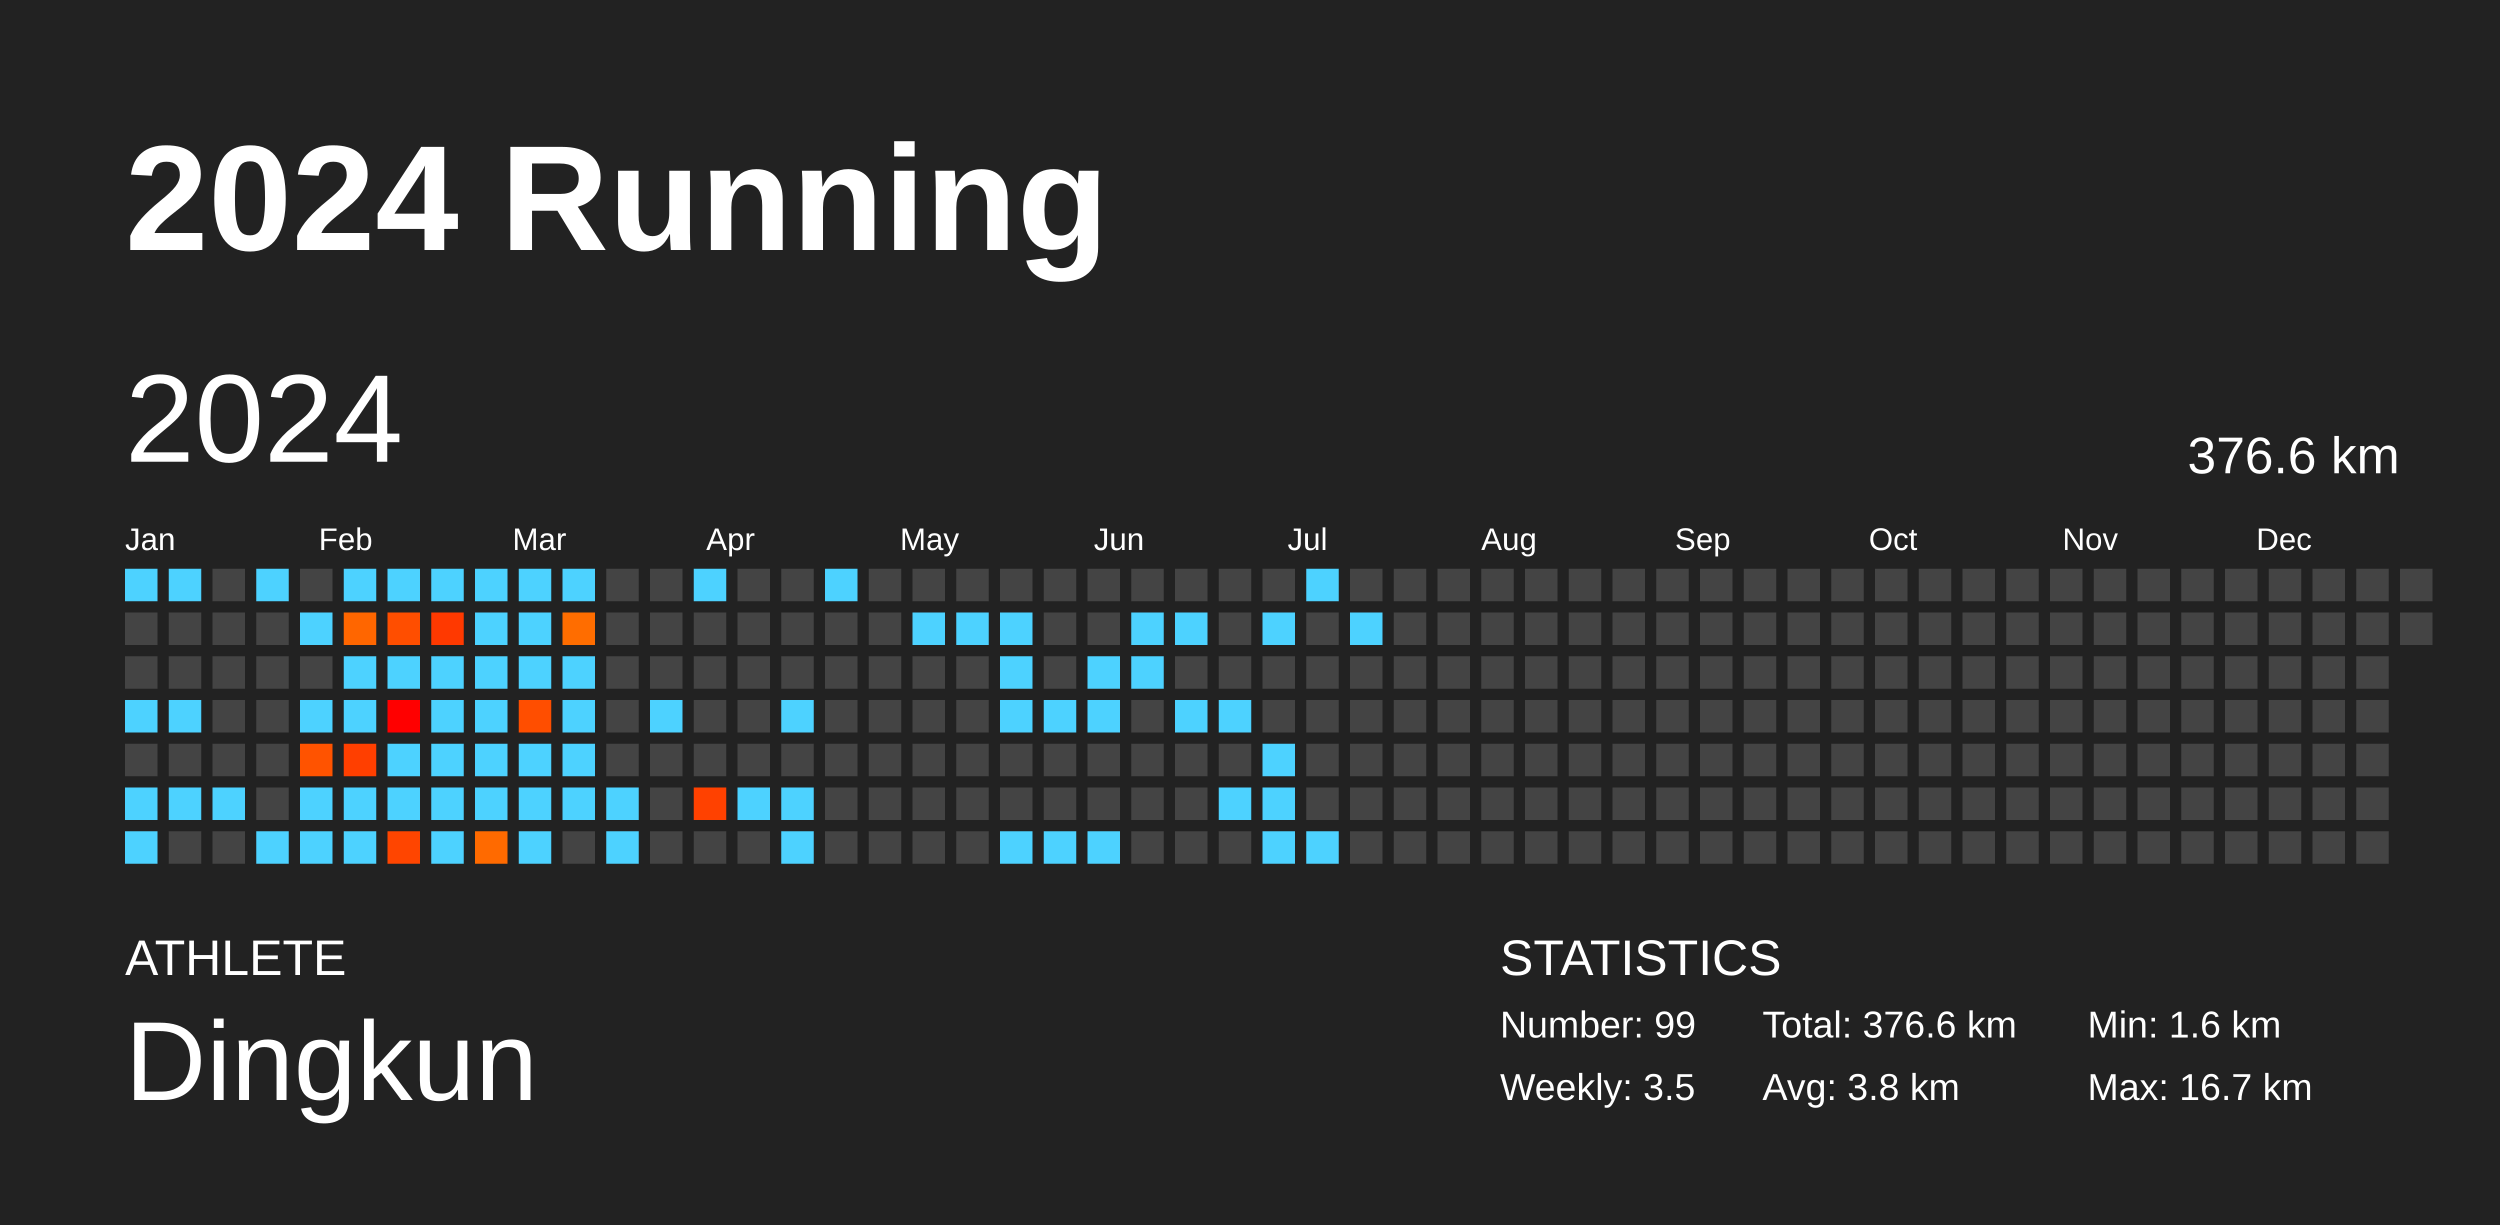
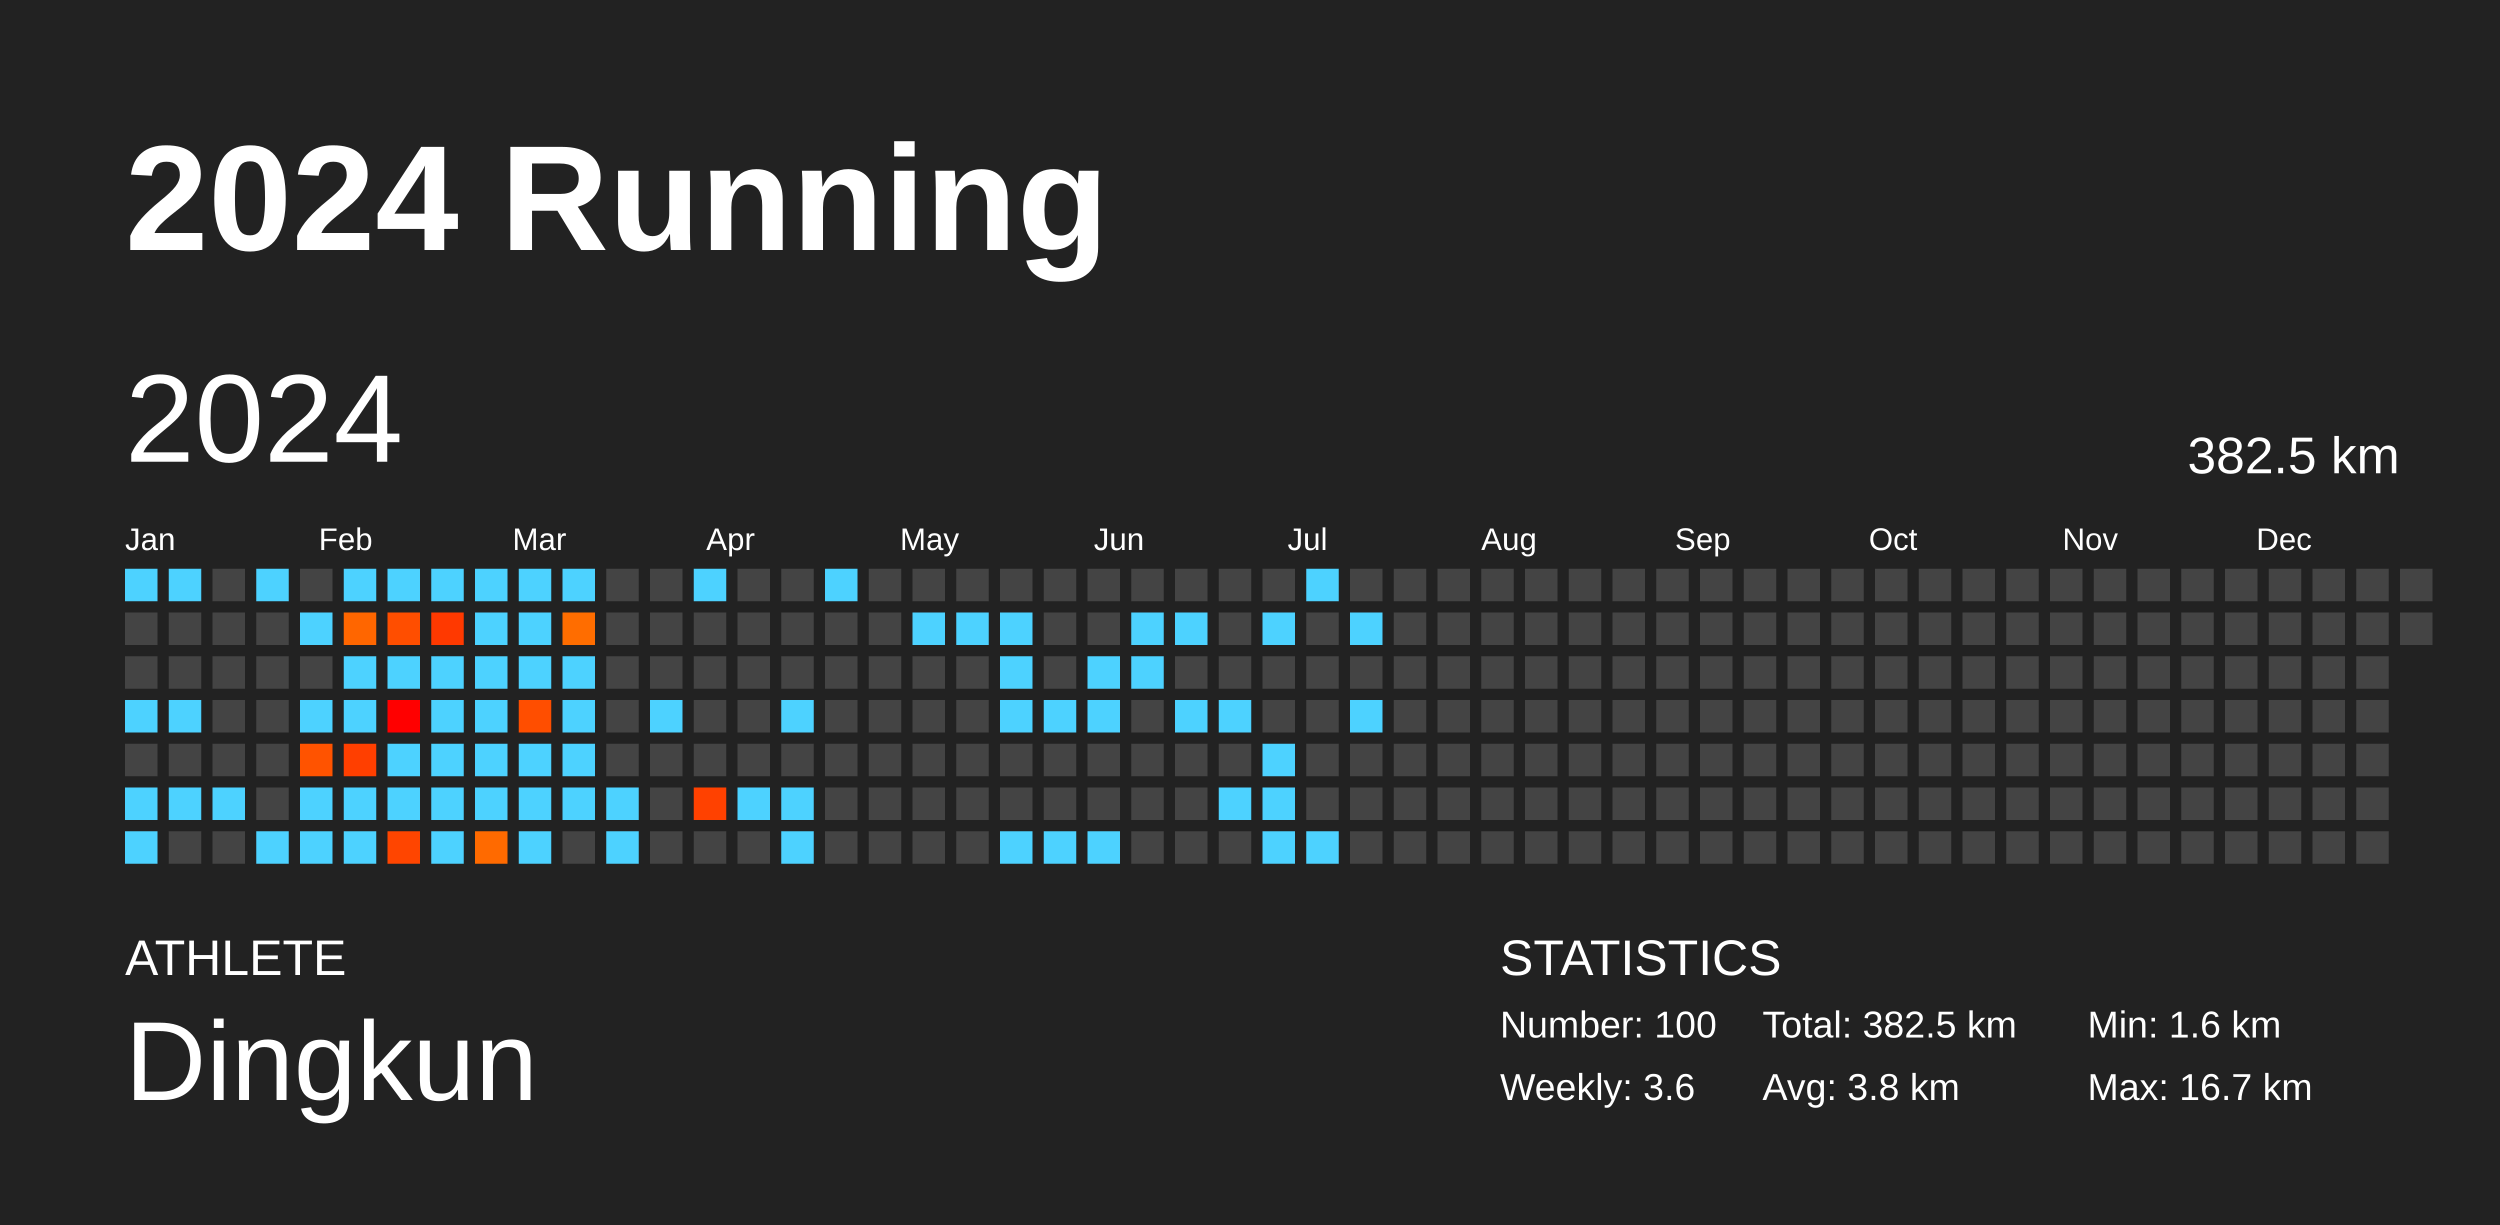
<svg xmlns="http://www.w3.org/2000/svg" baseProfile="full" height="98mm" version="1.1" viewBox="0,0,200,98" width="200mm">
  <defs />
  <rect fill="#222222" height="98" width="200" x="0" y="0" />
  <text fill="#FFFFFF" style="font-size:12px; font-family:Arial; font-weight:bold;" x="10" y="20">2024 Running</text>
  <text fill="#FFFFFF" style="font-size:4px; font-family:Arial" x="10" y="78">ATHLETE</text>
  <text fill="#FFFFFF" style="font-size:9px; font-family:Arial" x="10" y="88">Dingkun</text>
  <text fill="#FFFFFF" style="font-size:4px; font-family:Arial" x="120" y="78">STATISTICS</text>
-   <text fill="#FFFFFF" style="font-size:3px; font-family:Arial" x="120" y="83">Number: 99</text>
-   <text fill="#FFFFFF" style="font-size:3px; font-family:Arial" x="120" y="88">Weekly: 3.5</text>
-   <text fill="#FFFFFF" style="font-size:3px; font-family:Arial" x="141" y="83">Total: 376.6 km</text>
+   <text fill="#FFFFFF" style="font-size:3px; font-family:Arial" x="120" y="83">Number: 100</text>
+   <text fill="#FFFFFF" style="font-size:3px; font-family:Arial" x="120" y="88">Weekly: 3.6</text>
+   <text fill="#FFFFFF" style="font-size:3px; font-family:Arial" x="141" y="83">Total: 382.5 km</text>
  <text fill="#FFFFFF" style="font-size:3px; font-family:Arial" x="141" y="88">Avg: 3.8 km</text>
  <text fill="#FFFFFF" style="font-size:3px; font-family:Arial" x="167" y="83">Min: 1.6 km</text>
  <text fill="#FFFFFF" style="font-size:3px; font-family:Arial" x="167" y="88">Max: 16.7 km</text>
  <text dominant-baseline="hanging" fill="#FFFFFF" style="font-size:10.0px; font-family:Arial;" x="10" y="30">2024</text>
-   <text dominant-baseline="hanging" fill="#FFFFFF" style="font-size:4.125px; font-family:Arial;" x="175" y="35">376.6 km</text>
+   <text dominant-baseline="hanging" fill="#FFFFFF" style="font-size:4.125px; font-family:Arial;" x="175" y="35">382.5 km</text>
  <text fill="#FFFFFF" style="font-size:2.5px; font-family:Arial" x="10.0" y="44">Jan</text>
  <text fill="#FFFFFF" style="font-size:2.5px; font-family:Arial" x="25.5" y="44">Feb</text>
  <text fill="#FFFFFF" style="font-size:2.5px; font-family:Arial" x="41.0" y="44">Mar</text>
  <text fill="#FFFFFF" style="font-size:2.5px; font-family:Arial" x="56.5" y="44">Apr</text>
  <text fill="#FFFFFF" style="font-size:2.5px; font-family:Arial" x="72.0" y="44">May</text>
  <text fill="#FFFFFF" style="font-size:2.5px; font-family:Arial" x="87.5" y="44">Jun</text>
  <text fill="#FFFFFF" style="font-size:2.5px; font-family:Arial" x="103.0" y="44">Jul</text>
  <text fill="#FFFFFF" style="font-size:2.5px; font-family:Arial" x="118.5" y="44">Aug</text>
  <text fill="#FFFFFF" style="font-size:2.5px; font-family:Arial" x="134.0" y="44">Sep</text>
  <text fill="#FFFFFF" style="font-size:2.5px; font-family:Arial" x="149.5" y="44">Oct</text>
  <text fill="#FFFFFF" style="font-size:2.5px; font-family:Arial" x="165.0" y="44">Nov</text>
  <text fill="#FFFFFF" style="font-size:2.5px; font-family:Arial" x="180.5" y="44">Dec</text>
  <rect fill="#4dd2ff" height="2.6" width="2.6" x="10.0" y="45.5" />
  <rect fill="#444444" height="2.6" width="2.6" x="10.0" y="49.0" />
  <rect fill="#444444" height="2.6" width="2.6" x="10.0" y="52.5" />
  <rect fill="#4dd2ff" height="2.6" width="2.6" x="10.0" y="56.0" />
  <rect fill="#444444" height="2.6" width="2.6" x="10.0" y="59.5" />
  <rect fill="#4dd2ff" height="2.6" width="2.6" x="10.0" y="63.0" />
  <rect fill="#4dd2ff" height="2.6" width="2.6" x="10.0" y="66.5" />
  <rect fill="#4dd2ff" height="2.6" width="2.6" x="13.5" y="45.5" />
  <rect fill="#444444" height="2.6" width="2.6" x="13.5" y="49.0" />
  <rect fill="#444444" height="2.6" width="2.6" x="13.5" y="52.5" />
  <rect fill="#4dd2ff" height="2.6" width="2.6" x="13.5" y="56.0" />
  <rect fill="#444444" height="2.6" width="2.6" x="13.5" y="59.5" />
  <rect fill="#4dd2ff" height="2.6" width="2.6" x="13.5" y="63.0" />
  <rect fill="#444444" height="2.6" width="2.6" x="13.5" y="66.5" />
  <rect fill="#444444" height="2.6" width="2.6" x="17.0" y="45.5" />
  <rect fill="#444444" height="2.6" width="2.6" x="17.0" y="49.0" />
  <rect fill="#444444" height="2.6" width="2.6" x="17.0" y="52.5" />
  <rect fill="#444444" height="2.6" width="2.6" x="17.0" y="56.0" />
  <rect fill="#444444" height="2.6" width="2.6" x="17.0" y="59.5" />
  <rect fill="#4dd2ff" height="2.6" width="2.6" x="17.0" y="63.0" />
  <rect fill="#444444" height="2.6" width="2.6" x="17.0" y="66.5" />
  <rect fill="#4dd2ff" height="2.6" width="2.6" x="20.5" y="45.5" />
  <rect fill="#444444" height="2.6" width="2.6" x="20.5" y="49.0" />
  <rect fill="#444444" height="2.6" width="2.6" x="20.5" y="52.5" />
  <rect fill="#444444" height="2.6" width="2.6" x="20.5" y="56.0" />
  <rect fill="#444444" height="2.6" width="2.6" x="20.5" y="59.5" />
  <rect fill="#444444" height="2.6" width="2.6" x="20.5" y="63.0" />
  <rect fill="#4dd2ff" height="2.6" width="2.6" x="20.5" y="66.5" />
  <rect fill="#444444" height="2.6" width="2.6" x="24.0" y="45.5" />
  <rect fill="#4dd2ff" height="2.6" width="2.6" x="24.0" y="49.0" />
  <rect fill="#444444" height="2.6" width="2.6" x="24.0" y="52.5" />
  <rect fill="#4dd2ff" height="2.6" width="2.6" x="24.0" y="56.0" />
  <rect fill="#ff5300" height="2.6" width="2.6" x="24.0" y="59.5" />
  <rect fill="#4dd2ff" height="2.6" width="2.6" x="24.0" y="63.0" />
  <rect fill="#4dd2ff" height="2.6" width="2.6" x="24.0" y="66.5" />
  <rect fill="#4dd2ff" height="2.6" width="2.6" x="27.5" y="45.5" />
  <rect fill="#ff6600" height="2.6" width="2.6" x="27.5" y="49.0" />
  <rect fill="#4dd2ff" height="2.6" width="2.6" x="27.5" y="52.5" />
  <rect fill="#4dd2ff" height="2.6" width="2.6" x="27.5" y="56.0" />
  <rect fill="#ff3f00" height="2.6" width="2.6" x="27.5" y="59.5" />
  <rect fill="#4dd2ff" height="2.6" width="2.6" x="27.5" y="63.0" />
  <rect fill="#4dd2ff" height="2.6" width="2.6" x="27.5" y="66.5" />
  <rect fill="#4dd2ff" height="2.6" width="2.6" x="31.0" y="45.5" />
  <rect fill="#ff4e00" height="2.6" width="2.6" x="31.0" y="49.0" />
  <rect fill="#4dd2ff" height="2.6" width="2.6" x="31.0" y="52.5" />
  <rect fill="#ff0000" height="2.6" width="2.6" x="31.0" y="56.0" />
  <rect fill="#4dd2ff" height="2.6" width="2.6" x="31.0" y="59.5" />
  <rect fill="#4dd2ff" height="2.6" width="2.6" x="31.0" y="63.0" />
  <rect fill="#ff4500" height="2.6" width="2.6" x="31.0" y="66.5" />
  <rect fill="#4dd2ff" height="2.6" width="2.6" x="34.5" y="45.5" />
  <rect fill="#ff3900" height="2.6" width="2.6" x="34.5" y="49.0" />
  <rect fill="#4dd2ff" height="2.6" width="2.6" x="34.5" y="52.5" />
  <rect fill="#4dd2ff" height="2.6" width="2.6" x="34.5" y="56.0" />
  <rect fill="#4dd2ff" height="2.6" width="2.6" x="34.5" y="59.5" />
  <rect fill="#4dd2ff" height="2.6" width="2.6" x="34.5" y="63.0" />
  <rect fill="#4dd2ff" height="2.6" width="2.6" x="34.5" y="66.5" />
  <rect fill="#4dd2ff" height="2.6" width="2.6" x="38.0" y="45.5" />
  <rect fill="#4dd2ff" height="2.6" width="2.6" x="38.0" y="49.0" />
  <rect fill="#4dd2ff" height="2.6" width="2.6" x="38.0" y="52.5" />
  <rect fill="#4dd2ff" height="2.6" width="2.6" x="38.0" y="56.0" />
  <rect fill="#4dd2ff" height="2.6" width="2.6" x="38.0" y="59.5" />
  <rect fill="#4dd2ff" height="2.6" width="2.6" x="38.0" y="63.0" />
  <rect fill="#ff6a00" height="2.6" width="2.6" x="38.0" y="66.5" />
  <rect fill="#4dd2ff" height="2.6" width="2.6" x="41.5" y="45.5" />
  <rect fill="#4dd2ff" height="2.6" width="2.6" x="41.5" y="49.0" />
  <rect fill="#4dd2ff" height="2.6" width="2.6" x="41.5" y="52.5" />
  <rect fill="#ff4e00" height="2.6" width="2.6" x="41.5" y="56.0" />
  <rect fill="#4dd2ff" height="2.6" width="2.6" x="41.5" y="59.5" />
  <rect fill="#4dd2ff" height="2.6" width="2.6" x="41.5" y="63.0" />
  <rect fill="#4dd2ff" height="2.6" width="2.6" x="41.5" y="66.5" />
  <rect fill="#4dd2ff" height="2.6" width="2.6" x="45.0" y="45.5" />
  <rect fill="#ff6d00" height="2.6" width="2.6" x="45.0" y="49.0" />
  <rect fill="#4dd2ff" height="2.6" width="2.6" x="45.0" y="52.5" />
  <rect fill="#4dd2ff" height="2.6" width="2.6" x="45.0" y="56.0" />
  <rect fill="#4dd2ff" height="2.6" width="2.6" x="45.0" y="59.5" />
  <rect fill="#4dd2ff" height="2.6" width="2.6" x="45.0" y="63.0" />
  <rect fill="#444444" height="2.6" width="2.6" x="45.0" y="66.5" />
  <rect fill="#444444" height="2.6" width="2.6" x="48.5" y="45.5" />
  <rect fill="#444444" height="2.6" width="2.6" x="48.5" y="49.0" />
  <rect fill="#444444" height="2.6" width="2.6" x="48.5" y="52.5" />
  <rect fill="#444444" height="2.6" width="2.6" x="48.5" y="56.0" />
  <rect fill="#444444" height="2.6" width="2.6" x="48.5" y="59.5" />
  <rect fill="#4dd2ff" height="2.6" width="2.6" x="48.5" y="63.0" />
  <rect fill="#4dd2ff" height="2.6" width="2.6" x="48.5" y="66.5" />
  <rect fill="#444444" height="2.6" width="2.6" x="52.0" y="45.5" />
  <rect fill="#444444" height="2.6" width="2.6" x="52.0" y="49.0" />
  <rect fill="#444444" height="2.6" width="2.6" x="52.0" y="52.5" />
  <rect fill="#4dd2ff" height="2.6" width="2.6" x="52.0" y="56.0" />
  <rect fill="#444444" height="2.6" width="2.6" x="52.0" y="59.5" />
  <rect fill="#444444" height="2.6" width="2.6" x="52.0" y="63.0" />
  <rect fill="#444444" height="2.6" width="2.6" x="52.0" y="66.5" />
  <rect fill="#4dd2ff" height="2.6" width="2.6" x="55.5" y="45.5" />
  <rect fill="#444444" height="2.6" width="2.6" x="55.5" y="49.0" />
  <rect fill="#444444" height="2.6" width="2.6" x="55.5" y="52.5" />
  <rect fill="#444444" height="2.6" width="2.6" x="55.5" y="56.0" />
  <rect fill="#444444" height="2.6" width="2.6" x="55.5" y="59.5" />
  <rect fill="#ff4100" height="2.6" width="2.6" x="55.5" y="63.0" />
  <rect fill="#444444" height="2.6" width="2.6" x="55.5" y="66.5" />
  <rect fill="#444444" height="2.6" width="2.6" x="59.0" y="45.5" />
  <rect fill="#444444" height="2.6" width="2.6" x="59.0" y="49.0" />
  <rect fill="#444444" height="2.6" width="2.6" x="59.0" y="52.5" />
  <rect fill="#444444" height="2.6" width="2.6" x="59.0" y="56.0" />
  <rect fill="#444444" height="2.6" width="2.6" x="59.0" y="59.5" />
  <rect fill="#4dd2ff" height="2.6" width="2.6" x="59.0" y="63.0" />
  <rect fill="#444444" height="2.6" width="2.6" x="59.0" y="66.5" />
  <rect fill="#444444" height="2.6" width="2.6" x="62.5" y="45.5" />
  <rect fill="#444444" height="2.6" width="2.6" x="62.5" y="49.0" />
  <rect fill="#444444" height="2.6" width="2.6" x="62.5" y="52.5" />
  <rect fill="#4dd2ff" height="2.6" width="2.6" x="62.5" y="56.0" />
  <rect fill="#444444" height="2.6" width="2.6" x="62.5" y="59.5" />
  <rect fill="#4dd2ff" height="2.6" width="2.6" x="62.5" y="63.0" />
  <rect fill="#4dd2ff" height="2.6" width="2.6" x="62.5" y="66.5" />
  <rect fill="#4dd2ff" height="2.6" width="2.6" x="66.0" y="45.5" />
  <rect fill="#444444" height="2.6" width="2.6" x="66.0" y="49.0" />
  <rect fill="#444444" height="2.6" width="2.6" x="66.0" y="52.5" />
  <rect fill="#444444" height="2.6" width="2.6" x="66.0" y="56.0" />
  <rect fill="#444444" height="2.6" width="2.6" x="66.0" y="59.5" />
  <rect fill="#444444" height="2.6" width="2.6" x="66.0" y="63.0" />
  <rect fill="#444444" height="2.6" width="2.6" x="66.0" y="66.5" />
  <rect fill="#444444" height="2.6" width="2.6" x="69.5" y="45.5" />
  <rect fill="#444444" height="2.6" width="2.6" x="69.5" y="49.0" />
  <rect fill="#444444" height="2.6" width="2.6" x="69.5" y="52.5" />
  <rect fill="#444444" height="2.6" width="2.6" x="69.5" y="56.0" />
  <rect fill="#444444" height="2.6" width="2.6" x="69.5" y="59.5" />
  <rect fill="#444444" height="2.6" width="2.6" x="69.5" y="63.0" />
  <rect fill="#444444" height="2.6" width="2.6" x="69.5" y="66.5" />
  <rect fill="#444444" height="2.6" width="2.6" x="73.0" y="45.5" />
  <rect fill="#4dd2ff" height="2.6" width="2.6" x="73.0" y="49.0" />
  <rect fill="#444444" height="2.6" width="2.6" x="73.0" y="52.5" />
  <rect fill="#444444" height="2.6" width="2.6" x="73.0" y="56.0" />
  <rect fill="#444444" height="2.6" width="2.6" x="73.0" y="59.5" />
  <rect fill="#444444" height="2.6" width="2.6" x="73.0" y="63.0" />
  <rect fill="#444444" height="2.6" width="2.6" x="73.0" y="66.5" />
  <rect fill="#444444" height="2.6" width="2.6" x="76.5" y="45.5" />
  <rect fill="#4dd2ff" height="2.6" width="2.6" x="76.5" y="49.0" />
  <rect fill="#444444" height="2.6" width="2.6" x="76.5" y="52.5" />
  <rect fill="#444444" height="2.6" width="2.6" x="76.5" y="56.0" />
  <rect fill="#444444" height="2.6" width="2.6" x="76.5" y="59.5" />
  <rect fill="#444444" height="2.6" width="2.6" x="76.5" y="63.0" />
  <rect fill="#444444" height="2.6" width="2.6" x="76.5" y="66.5" />
  <rect fill="#444444" height="2.6" width="2.6" x="80.0" y="45.5" />
  <rect fill="#4dd2ff" height="2.6" width="2.6" x="80.0" y="49.0" />
  <rect fill="#4dd2ff" height="2.6" width="2.6" x="80.0" y="52.5" />
  <rect fill="#4dd2ff" height="2.6" width="2.6" x="80.0" y="56.0" />
  <rect fill="#444444" height="2.6" width="2.6" x="80.0" y="59.5" />
  <rect fill="#444444" height="2.6" width="2.6" x="80.0" y="63.0" />
  <rect fill="#4dd2ff" height="2.6" width="2.6" x="80.0" y="66.5" />
  <rect fill="#444444" height="2.6" width="2.6" x="83.5" y="45.5" />
  <rect fill="#444444" height="2.6" width="2.6" x="83.5" y="49.0" />
  <rect fill="#444444" height="2.6" width="2.6" x="83.5" y="52.5" />
  <rect fill="#4dd2ff" height="2.6" width="2.6" x="83.5" y="56.0" />
  <rect fill="#444444" height="2.6" width="2.6" x="83.5" y="59.5" />
  <rect fill="#444444" height="2.6" width="2.6" x="83.5" y="63.0" />
  <rect fill="#4dd2ff" height="2.6" width="2.6" x="83.5" y="66.5" />
  <rect fill="#444444" height="2.6" width="2.6" x="87.0" y="45.5" />
  <rect fill="#444444" height="2.6" width="2.6" x="87.0" y="49.0" />
  <rect fill="#4dd2ff" height="2.6" width="2.6" x="87.0" y="52.5" />
  <rect fill="#4dd2ff" height="2.6" width="2.6" x="87.0" y="56.0" />
  <rect fill="#444444" height="2.6" width="2.6" x="87.0" y="59.5" />
  <rect fill="#444444" height="2.6" width="2.6" x="87.0" y="63.0" />
  <rect fill="#4dd2ff" height="2.6" width="2.6" x="87.0" y="66.5" />
  <rect fill="#444444" height="2.6" width="2.6" x="90.5" y="45.5" />
  <rect fill="#4dd2ff" height="2.6" width="2.6" x="90.5" y="49.0" />
  <rect fill="#4dd2ff" height="2.6" width="2.6" x="90.5" y="52.5" />
  <rect fill="#444444" height="2.6" width="2.6" x="90.5" y="56.0" />
  <rect fill="#444444" height="2.6" width="2.6" x="90.5" y="59.5" />
  <rect fill="#444444" height="2.6" width="2.6" x="90.5" y="63.0" />
  <rect fill="#444444" height="2.6" width="2.6" x="90.5" y="66.5" />
  <rect fill="#444444" height="2.6" width="2.6" x="94.0" y="45.5" />
  <rect fill="#4dd2ff" height="2.6" width="2.6" x="94.0" y="49.0" />
  <rect fill="#444444" height="2.6" width="2.6" x="94.0" y="52.5" />
  <rect fill="#4dd2ff" height="2.6" width="2.6" x="94.0" y="56.0" />
  <rect fill="#444444" height="2.6" width="2.6" x="94.0" y="59.5" />
  <rect fill="#444444" height="2.6" width="2.6" x="94.0" y="63.0" />
  <rect fill="#444444" height="2.6" width="2.6" x="94.0" y="66.5" />
  <rect fill="#444444" height="2.6" width="2.6" x="97.5" y="45.5" />
  <rect fill="#444444" height="2.6" width="2.6" x="97.5" y="49.0" />
  <rect fill="#444444" height="2.6" width="2.6" x="97.5" y="52.5" />
  <rect fill="#4dd2ff" height="2.6" width="2.6" x="97.5" y="56.0" />
  <rect fill="#444444" height="2.6" width="2.6" x="97.5" y="59.5" />
  <rect fill="#4dd2ff" height="2.6" width="2.6" x="97.5" y="63.0" />
  <rect fill="#444444" height="2.6" width="2.6" x="97.5" y="66.5" />
  <rect fill="#444444" height="2.6" width="2.6" x="101.0" y="45.5" />
  <rect fill="#4dd2ff" height="2.6" width="2.6" x="101.0" y="49.0" />
  <rect fill="#444444" height="2.6" width="2.6" x="101.0" y="52.5" />
  <rect fill="#444444" height="2.6" width="2.6" x="101.0" y="56.0" />
  <rect fill="#4dd2ff" height="2.6" width="2.6" x="101.0" y="59.5" />
  <rect fill="#4dd2ff" height="2.6" width="2.6" x="101.0" y="63.0" />
  <rect fill="#4dd2ff" height="2.6" width="2.6" x="101.0" y="66.5" />
  <rect fill="#4dd2ff" height="2.6" width="2.6" x="104.5" y="45.5" />
  <rect fill="#444444" height="2.6" width="2.6" x="104.5" y="49.0" />
  <rect fill="#444444" height="2.6" width="2.6" x="104.5" y="52.5" />
  <rect fill="#444444" height="2.6" width="2.6" x="104.5" y="56.0" />
  <rect fill="#444444" height="2.6" width="2.6" x="104.5" y="59.5" />
  <rect fill="#444444" height="2.6" width="2.6" x="104.5" y="63.0" />
  <rect fill="#4dd2ff" height="2.6" width="2.6" x="104.5" y="66.5" />
  <rect fill="#444444" height="2.6" width="2.6" x="108.0" y="45.5" />
  <rect fill="#4dd2ff" height="2.6" width="2.6" x="108.0" y="49.0" />
  <rect fill="#444444" height="2.6" width="2.6" x="108.0" y="52.5" />
-   <rect fill="#444444" height="2.6" width="2.6" x="108.0" y="56.0" />
+   <rect fill="#4dd2ff" height="2.6" width="2.6" x="108.0" y="56.0" />
  <rect fill="#444444" height="2.6" width="2.6" x="108.0" y="59.5" />
  <rect fill="#444444" height="2.6" width="2.6" x="108.0" y="63.0" />
  <rect fill="#444444" height="2.6" width="2.6" x="108.0" y="66.5" />
  <rect fill="#444444" height="2.6" width="2.6" x="111.5" y="45.5" />
  <rect fill="#444444" height="2.6" width="2.6" x="111.5" y="49.0" />
  <rect fill="#444444" height="2.6" width="2.6" x="111.5" y="52.5" />
  <rect fill="#444444" height="2.6" width="2.6" x="111.5" y="56.0" />
  <rect fill="#444444" height="2.6" width="2.6" x="111.5" y="59.5" />
  <rect fill="#444444" height="2.6" width="2.6" x="111.5" y="63.0" />
  <rect fill="#444444" height="2.6" width="2.6" x="111.5" y="66.5" />
  <rect fill="#444444" height="2.6" width="2.6" x="115.0" y="45.5" />
  <rect fill="#444444" height="2.6" width="2.6" x="115.0" y="49.0" />
  <rect fill="#444444" height="2.6" width="2.6" x="115.0" y="52.5" />
  <rect fill="#444444" height="2.6" width="2.6" x="115.0" y="56.0" />
  <rect fill="#444444" height="2.6" width="2.6" x="115.0" y="59.5" />
  <rect fill="#444444" height="2.6" width="2.6" x="115.0" y="63.0" />
  <rect fill="#444444" height="2.6" width="2.6" x="115.0" y="66.5" />
  <rect fill="#444444" height="2.6" width="2.6" x="118.5" y="45.5" />
  <rect fill="#444444" height="2.6" width="2.6" x="118.5" y="49.0" />
  <rect fill="#444444" height="2.6" width="2.6" x="118.5" y="52.5" />
  <rect fill="#444444" height="2.6" width="2.6" x="118.5" y="56.0" />
  <rect fill="#444444" height="2.6" width="2.6" x="118.5" y="59.5" />
  <rect fill="#444444" height="2.6" width="2.6" x="118.5" y="63.0" />
  <rect fill="#444444" height="2.6" width="2.6" x="118.5" y="66.5" />
  <rect fill="#444444" height="2.6" width="2.6" x="122.0" y="45.5" />
  <rect fill="#444444" height="2.6" width="2.6" x="122.0" y="49.0" />
  <rect fill="#444444" height="2.6" width="2.6" x="122.0" y="52.5" />
  <rect fill="#444444" height="2.6" width="2.6" x="122.0" y="56.0" />
  <rect fill="#444444" height="2.6" width="2.6" x="122.0" y="59.5" />
  <rect fill="#444444" height="2.6" width="2.6" x="122.0" y="63.0" />
  <rect fill="#444444" height="2.6" width="2.6" x="122.0" y="66.5" />
  <rect fill="#444444" height="2.6" width="2.6" x="125.5" y="45.5" />
  <rect fill="#444444" height="2.6" width="2.6" x="125.5" y="49.0" />
  <rect fill="#444444" height="2.6" width="2.6" x="125.5" y="52.5" />
  <rect fill="#444444" height="2.6" width="2.6" x="125.5" y="56.0" />
  <rect fill="#444444" height="2.6" width="2.6" x="125.5" y="59.5" />
  <rect fill="#444444" height="2.6" width="2.6" x="125.5" y="63.0" />
  <rect fill="#444444" height="2.6" width="2.6" x="125.5" y="66.5" />
  <rect fill="#444444" height="2.6" width="2.6" x="129.0" y="45.5" />
  <rect fill="#444444" height="2.6" width="2.6" x="129.0" y="49.0" />
  <rect fill="#444444" height="2.6" width="2.6" x="129.0" y="52.5" />
  <rect fill="#444444" height="2.6" width="2.6" x="129.0" y="56.0" />
  <rect fill="#444444" height="2.6" width="2.6" x="129.0" y="59.5" />
  <rect fill="#444444" height="2.6" width="2.6" x="129.0" y="63.0" />
  <rect fill="#444444" height="2.6" width="2.6" x="129.0" y="66.5" />
  <rect fill="#444444" height="2.6" width="2.6" x="132.5" y="45.5" />
  <rect fill="#444444" height="2.6" width="2.6" x="132.5" y="49.0" />
  <rect fill="#444444" height="2.6" width="2.6" x="132.5" y="52.5" />
  <rect fill="#444444" height="2.6" width="2.6" x="132.5" y="56.0" />
  <rect fill="#444444" height="2.6" width="2.6" x="132.5" y="59.5" />
  <rect fill="#444444" height="2.6" width="2.6" x="132.5" y="63.0" />
  <rect fill="#444444" height="2.6" width="2.6" x="132.5" y="66.5" />
  <rect fill="#444444" height="2.6" width="2.6" x="136.0" y="45.5" />
  <rect fill="#444444" height="2.6" width="2.6" x="136.0" y="49.0" />
  <rect fill="#444444" height="2.6" width="2.6" x="136.0" y="52.5" />
  <rect fill="#444444" height="2.6" width="2.6" x="136.0" y="56.0" />
  <rect fill="#444444" height="2.6" width="2.6" x="136.0" y="59.5" />
  <rect fill="#444444" height="2.6" width="2.6" x="136.0" y="63.0" />
  <rect fill="#444444" height="2.6" width="2.6" x="136.0" y="66.5" />
  <rect fill="#444444" height="2.6" width="2.6" x="139.5" y="45.5" />
  <rect fill="#444444" height="2.6" width="2.6" x="139.5" y="49.0" />
  <rect fill="#444444" height="2.6" width="2.6" x="139.5" y="52.5" />
  <rect fill="#444444" height="2.6" width="2.6" x="139.5" y="56.0" />
  <rect fill="#444444" height="2.6" width="2.6" x="139.5" y="59.5" />
  <rect fill="#444444" height="2.6" width="2.6" x="139.5" y="63.0" />
  <rect fill="#444444" height="2.6" width="2.6" x="139.5" y="66.5" />
  <rect fill="#444444" height="2.6" width="2.6" x="143.0" y="45.5" />
  <rect fill="#444444" height="2.6" width="2.6" x="143.0" y="49.0" />
  <rect fill="#444444" height="2.6" width="2.6" x="143.0" y="52.5" />
  <rect fill="#444444" height="2.6" width="2.6" x="143.0" y="56.0" />
  <rect fill="#444444" height="2.6" width="2.6" x="143.0" y="59.5" />
  <rect fill="#444444" height="2.6" width="2.6" x="143.0" y="63.0" />
  <rect fill="#444444" height="2.6" width="2.6" x="143.0" y="66.5" />
  <rect fill="#444444" height="2.6" width="2.6" x="146.5" y="45.5" />
  <rect fill="#444444" height="2.6" width="2.6" x="146.5" y="49.0" />
  <rect fill="#444444" height="2.6" width="2.6" x="146.5" y="52.5" />
  <rect fill="#444444" height="2.6" width="2.6" x="146.5" y="56.0" />
  <rect fill="#444444" height="2.6" width="2.6" x="146.5" y="59.5" />
  <rect fill="#444444" height="2.6" width="2.6" x="146.5" y="63.0" />
  <rect fill="#444444" height="2.6" width="2.6" x="146.5" y="66.5" />
  <rect fill="#444444" height="2.6" width="2.6" x="150.0" y="45.5" />
  <rect fill="#444444" height="2.6" width="2.6" x="150.0" y="49.0" />
  <rect fill="#444444" height="2.6" width="2.6" x="150.0" y="52.5" />
  <rect fill="#444444" height="2.6" width="2.6" x="150.0" y="56.0" />
  <rect fill="#444444" height="2.6" width="2.6" x="150.0" y="59.5" />
  <rect fill="#444444" height="2.6" width="2.6" x="150.0" y="63.0" />
  <rect fill="#444444" height="2.6" width="2.6" x="150.0" y="66.5" />
  <rect fill="#444444" height="2.6" width="2.6" x="153.5" y="45.5" />
  <rect fill="#444444" height="2.6" width="2.6" x="153.5" y="49.0" />
  <rect fill="#444444" height="2.6" width="2.6" x="153.5" y="52.5" />
  <rect fill="#444444" height="2.6" width="2.6" x="153.5" y="56.0" />
  <rect fill="#444444" height="2.6" width="2.6" x="153.5" y="59.5" />
  <rect fill="#444444" height="2.6" width="2.6" x="153.5" y="63.0" />
  <rect fill="#444444" height="2.6" width="2.6" x="153.5" y="66.5" />
  <rect fill="#444444" height="2.6" width="2.6" x="157.0" y="45.5" />
  <rect fill="#444444" height="2.6" width="2.6" x="157.0" y="49.0" />
  <rect fill="#444444" height="2.6" width="2.6" x="157.0" y="52.5" />
  <rect fill="#444444" height="2.6" width="2.6" x="157.0" y="56.0" />
  <rect fill="#444444" height="2.6" width="2.6" x="157.0" y="59.5" />
  <rect fill="#444444" height="2.6" width="2.6" x="157.0" y="63.0" />
  <rect fill="#444444" height="2.6" width="2.6" x="157.0" y="66.5" />
  <rect fill="#444444" height="2.6" width="2.6" x="160.5" y="45.5" />
  <rect fill="#444444" height="2.6" width="2.6" x="160.5" y="49.0" />
  <rect fill="#444444" height="2.6" width="2.6" x="160.5" y="52.5" />
  <rect fill="#444444" height="2.6" width="2.6" x="160.5" y="56.0" />
  <rect fill="#444444" height="2.6" width="2.6" x="160.5" y="59.5" />
  <rect fill="#444444" height="2.6" width="2.6" x="160.5" y="63.0" />
  <rect fill="#444444" height="2.6" width="2.6" x="160.5" y="66.5" />
  <rect fill="#444444" height="2.6" width="2.6" x="164.0" y="45.5" />
  <rect fill="#444444" height="2.6" width="2.6" x="164.0" y="49.0" />
  <rect fill="#444444" height="2.6" width="2.6" x="164.0" y="52.5" />
  <rect fill="#444444" height="2.6" width="2.6" x="164.0" y="56.0" />
  <rect fill="#444444" height="2.6" width="2.6" x="164.0" y="59.5" />
  <rect fill="#444444" height="2.6" width="2.6" x="164.0" y="63.0" />
  <rect fill="#444444" height="2.6" width="2.6" x="164.0" y="66.5" />
  <rect fill="#444444" height="2.6" width="2.6" x="167.5" y="45.5" />
  <rect fill="#444444" height="2.6" width="2.6" x="167.5" y="49.0" />
  <rect fill="#444444" height="2.6" width="2.6" x="167.5" y="52.5" />
  <rect fill="#444444" height="2.6" width="2.6" x="167.5" y="56.0" />
  <rect fill="#444444" height="2.6" width="2.6" x="167.5" y="59.5" />
  <rect fill="#444444" height="2.6" width="2.6" x="167.5" y="63.0" />
  <rect fill="#444444" height="2.6" width="2.6" x="167.5" y="66.5" />
  <rect fill="#444444" height="2.6" width="2.6" x="171.0" y="45.5" />
  <rect fill="#444444" height="2.6" width="2.6" x="171.0" y="49.0" />
  <rect fill="#444444" height="2.6" width="2.6" x="171.0" y="52.5" />
  <rect fill="#444444" height="2.6" width="2.6" x="171.0" y="56.0" />
  <rect fill="#444444" height="2.6" width="2.6" x="171.0" y="59.5" />
  <rect fill="#444444" height="2.6" width="2.6" x="171.0" y="63.0" />
  <rect fill="#444444" height="2.6" width="2.6" x="171.0" y="66.5" />
  <rect fill="#444444" height="2.6" width="2.6" x="174.5" y="45.5" />
  <rect fill="#444444" height="2.6" width="2.6" x="174.5" y="49.0" />
  <rect fill="#444444" height="2.6" width="2.6" x="174.5" y="52.5" />
  <rect fill="#444444" height="2.6" width="2.6" x="174.5" y="56.0" />
  <rect fill="#444444" height="2.6" width="2.6" x="174.5" y="59.5" />
  <rect fill="#444444" height="2.6" width="2.6" x="174.5" y="63.0" />
  <rect fill="#444444" height="2.6" width="2.6" x="174.5" y="66.5" />
  <rect fill="#444444" height="2.6" width="2.6" x="178.0" y="45.5" />
  <rect fill="#444444" height="2.6" width="2.6" x="178.0" y="49.0" />
  <rect fill="#444444" height="2.6" width="2.6" x="178.0" y="52.5" />
  <rect fill="#444444" height="2.6" width="2.6" x="178.0" y="56.0" />
  <rect fill="#444444" height="2.6" width="2.6" x="178.0" y="59.5" />
  <rect fill="#444444" height="2.6" width="2.6" x="178.0" y="63.0" />
  <rect fill="#444444" height="2.6" width="2.6" x="178.0" y="66.5" />
  <rect fill="#444444" height="2.6" width="2.6" x="181.5" y="45.5" />
  <rect fill="#444444" height="2.6" width="2.6" x="181.5" y="49.0" />
  <rect fill="#444444" height="2.6" width="2.6" x="181.5" y="52.5" />
  <rect fill="#444444" height="2.6" width="2.6" x="181.5" y="56.0" />
  <rect fill="#444444" height="2.6" width="2.6" x="181.5" y="59.5" />
  <rect fill="#444444" height="2.6" width="2.6" x="181.5" y="63.0" />
  <rect fill="#444444" height="2.6" width="2.6" x="181.5" y="66.5" />
  <rect fill="#444444" height="2.6" width="2.6" x="185.0" y="45.5" />
  <rect fill="#444444" height="2.6" width="2.6" x="185.0" y="49.0" />
  <rect fill="#444444" height="2.6" width="2.6" x="185.0" y="52.5" />
  <rect fill="#444444" height="2.6" width="2.6" x="185.0" y="56.0" />
  <rect fill="#444444" height="2.6" width="2.6" x="185.0" y="59.5" />
  <rect fill="#444444" height="2.6" width="2.6" x="185.0" y="63.0" />
  <rect fill="#444444" height="2.6" width="2.6" x="185.0" y="66.5" />
  <rect fill="#444444" height="2.6" width="2.6" x="188.5" y="45.5" />
  <rect fill="#444444" height="2.6" width="2.6" x="188.5" y="49.0" />
  <rect fill="#444444" height="2.6" width="2.6" x="188.5" y="52.5" />
  <rect fill="#444444" height="2.6" width="2.6" x="188.5" y="56.0" />
  <rect fill="#444444" height="2.6" width="2.6" x="188.5" y="59.5" />
  <rect fill="#444444" height="2.6" width="2.6" x="188.5" y="63.0" />
  <rect fill="#444444" height="2.6" width="2.6" x="188.5" y="66.5" />
  <rect fill="#444444" height="2.6" width="2.6" x="192.0" y="45.5" />
  <rect fill="#444444" height="2.6" width="2.6" x="192.0" y="49.0" />
</svg>
